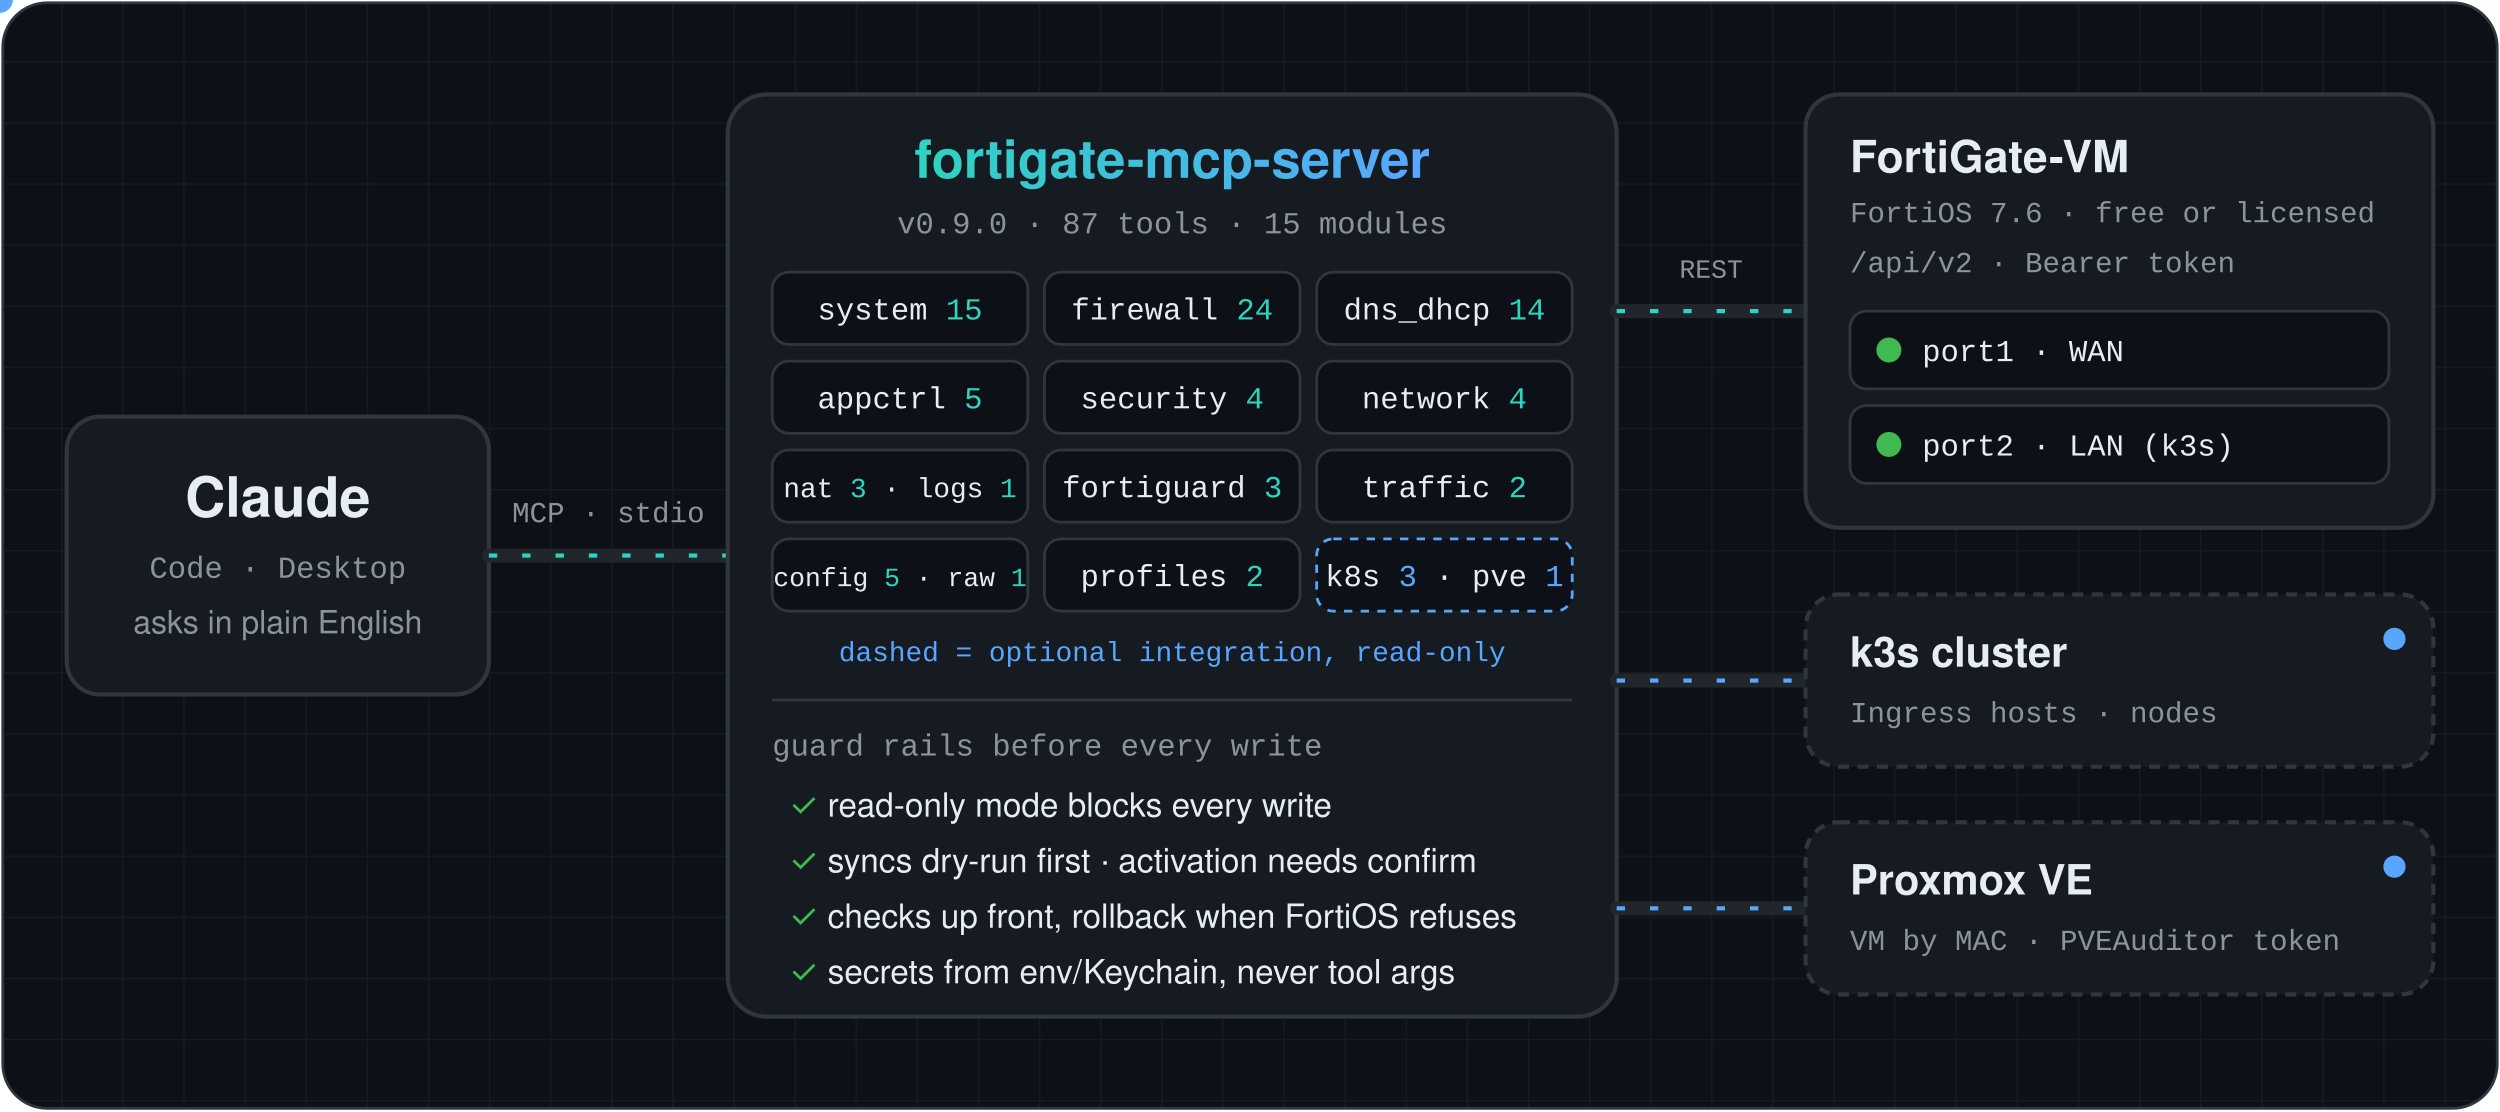
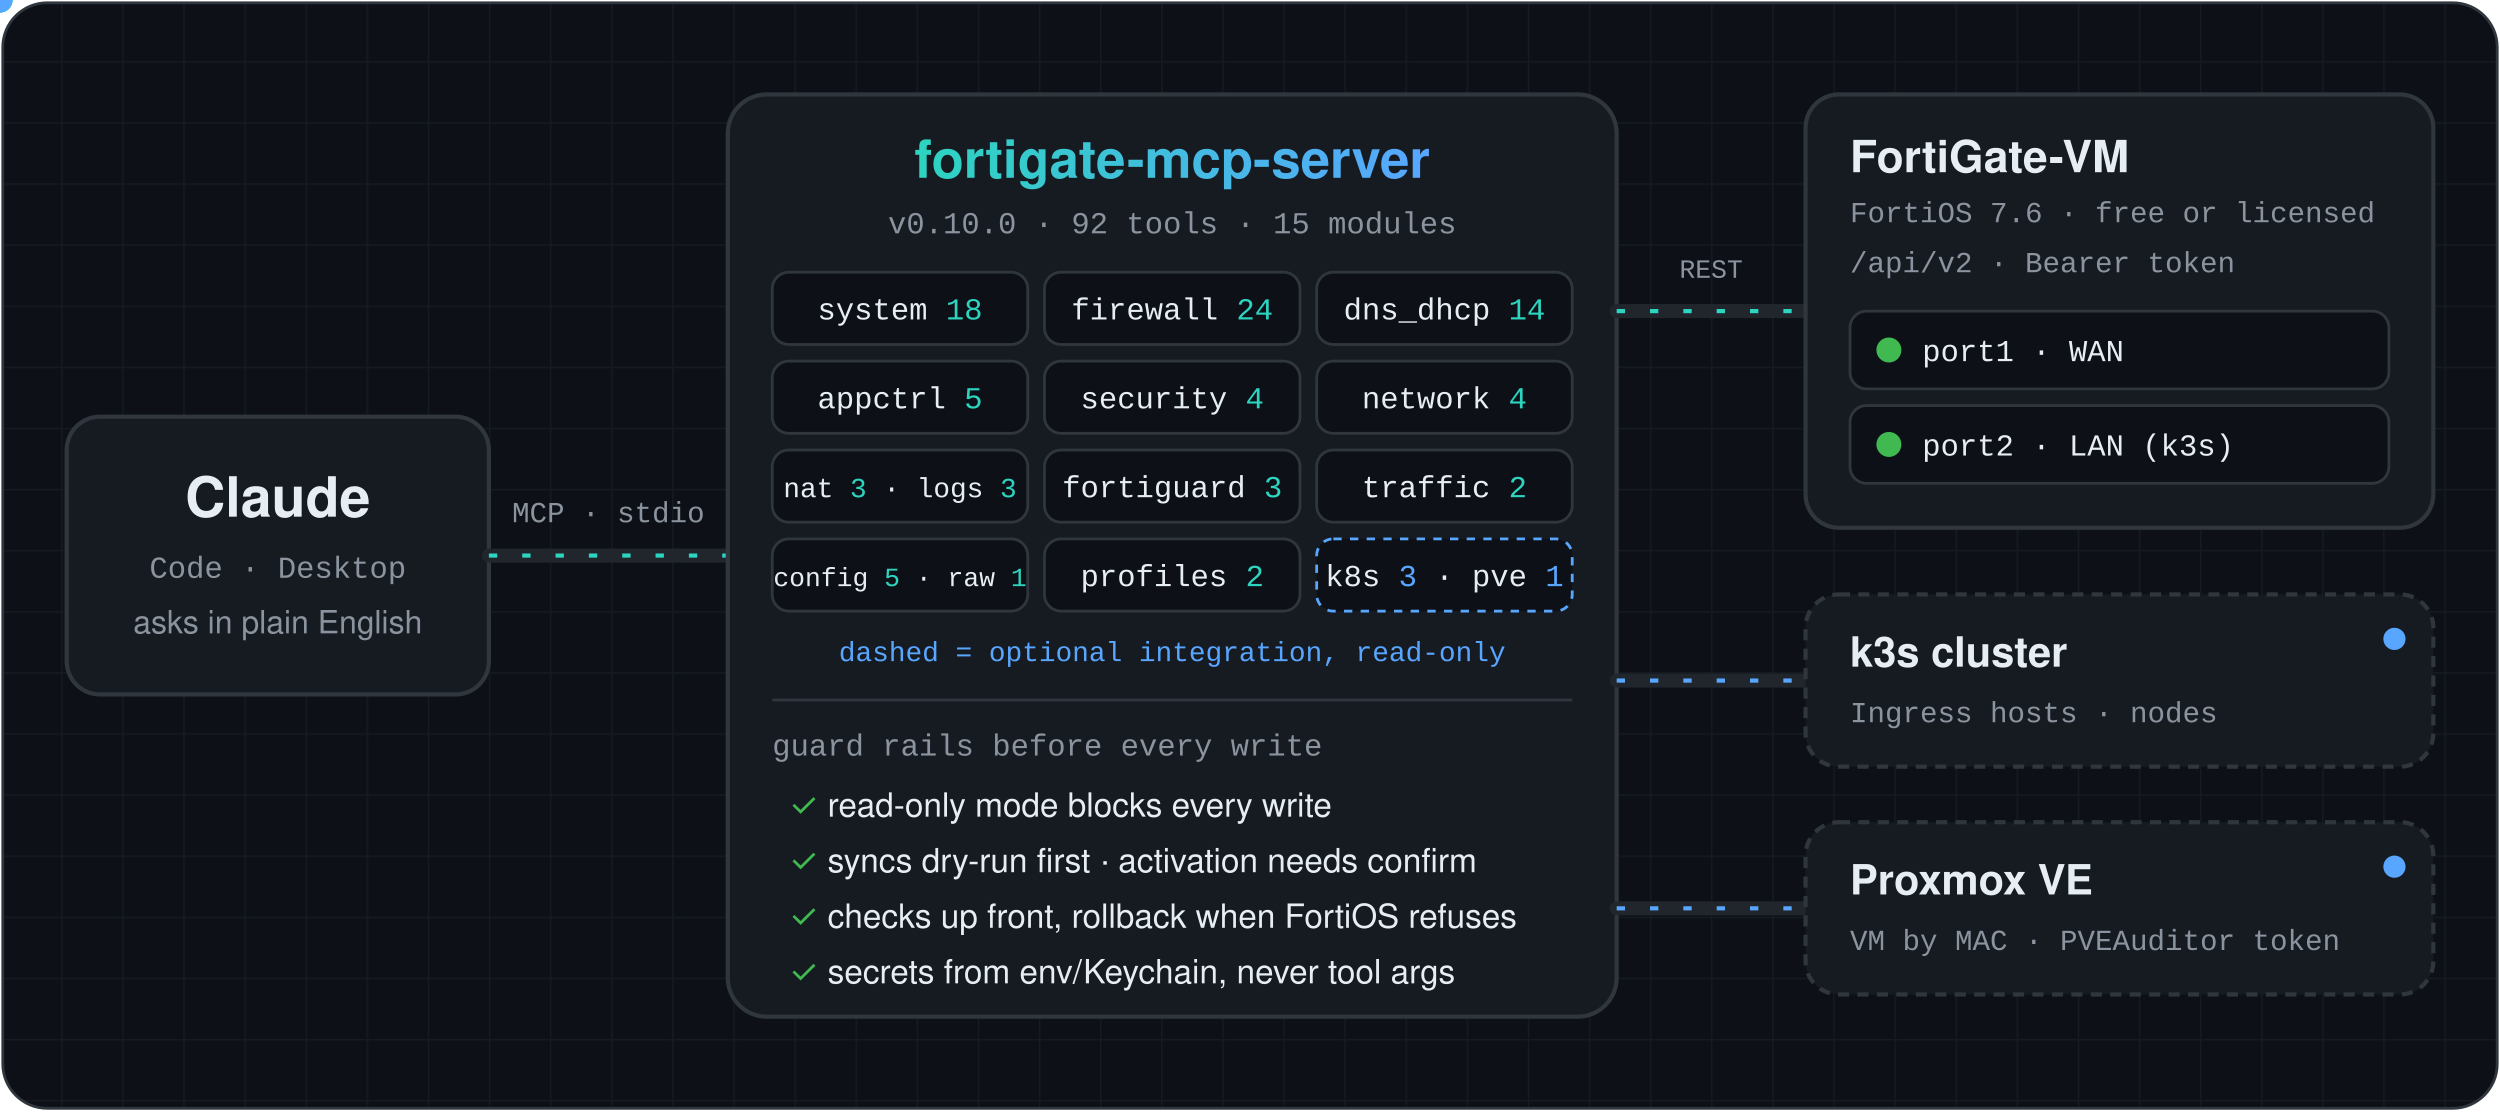
<svg xmlns="http://www.w3.org/2000/svg" viewBox="0 0 900 400" width="900" height="400" role="img" aria-labelledby="t d">
  <defs>
    <pattern id="g" width="22" height="22" patternUnits="userSpaceOnUse">
      <path d="M22 0H0V22" fill="none" stroke="#161b22" />
    </pattern>
    <linearGradient id="title" x1="0" x2="1">
      <stop offset="0" stop-color="#2dd4bf" />
      <stop offset="1" stop-color="#58a6ff" />
    </linearGradient>
    <path id="pc" d="M176 200H262" />
    <path id="pf" d="M582 112C616 112 616 112 650 112" />
    <path id="pk" d="M582 245C616 245 616 245 650 245" />
    <path id="pp" d="M582 327C616 327 616 327 650 327" />
    <style>
      .sans{font-family:"Segoe UI",-apple-system,BlinkMacSystemFont,Helvetica,Arial,sans-serif}
      .mono{font-family:ui-monospace,SFMono-Regular,"SF Mono",Menlo,Consolas,"Liberation Mono",monospace}
      .box{fill:#161b22;stroke:#30363d;stroke-width:1.5}
      .wire{fill:none;stroke:#21262d;stroke-width:5;stroke-linecap:round}
      .flow{fill:none;stroke:#2dd4bf;stroke-width:1.5;stroke-dasharray:3 9;animation:dash 1.2s linear infinite}
      .flow.ro{stroke:#58a6ff}
      @keyframes dash{to{stroke-dashoffset:-12}}
      .chip{fill:#0d1117;stroke:#30363d}
      .chip.opt{stroke:#58a6ff;stroke-dasharray:3 3}
      .glow{animation:glow 6s ease-in-out infinite}
      @keyframes glow{0%,100%{stroke:#30363d}8%{stroke:#2dd4bf}16%{stroke:#30363d}}
      .d1{animation-delay:.5s}.d2{animation-delay:1s}.d3{animation-delay:1.5s}.d4{animation-delay:2s}.d5{animation-delay:2.5s}
      .d6{animation-delay:3s}.d7{animation-delay:3.5s}.d8{animation-delay:4s}.d9{animation-delay:4.5s}.d10{animation-delay:5s}
      .led{animation:led 1.6s steps(1) infinite}.l2{animation-delay:-.7s}
      @keyframes led{0%,60%{opacity:1}61%,100%{opacity:.25}}
      .pulse{animation:pulse 2.4s ease-in-out infinite}@keyframes pulse{0%,100%{opacity:.55}50%{opacity:1}}
      @media (prefers-reduced-motion:reduce){*{animation:none!important}}
    </style>
  </defs>
  <rect x="1" y="1" width="898" height="398" rx="16" fill="#0d1117" />
  <rect x="1" y="1" width="898" height="398" rx="16" fill="url(#g)" />
  <rect x="24" y="150" width="152" height="100" rx="12" class="box" />
  <text x="100" y="186" text-anchor="middle" class="sans" font-size="20" font-weight="700" fill="#e6edf3">Claude</text>
  <text x="100" y="208" text-anchor="middle" class="mono" font-size="11" fill="#8b949e">Code · Desktop</text>
  <text x="100" y="228" text-anchor="middle" class="sans" font-size="11.5" fill="#8b949e">asks in plain English</text>
  <use href="#pc" class="wire" />
  <use href="#pc" class="flow" />
  <text x="219" y="188" text-anchor="middle" class="mono" font-size="10.5" fill="#8b949e">MCP · stdio</text>
  <circle r="4.5" fill="#2dd4bf">
    <animateMotion dur="1.8s" repeatCount="indefinite">
      <mpath href="#pc" />
    </animateMotion>
  </circle>
  <circle r="4.5" fill="#58a6ff">
    <animateMotion dur="1.8s" begin=".9s" repeatCount="indefinite" keyPoints="1;0" keyTimes="0;1" calcMode="linear">
      <mpath href="#pc" />
    </animateMotion>
  </circle>
  <rect x="262" y="34" width="320" height="332" rx="14" class="box" />
  <text x="422" y="64" text-anchor="middle" class="sans" font-size="19" font-weight="700" fill="url(#title)">fortigate-mcp-server</text>
-   <text x="422" y="84" text-anchor="middle" class="mono" font-size="11" fill="#8b949e">v0.9.0 · 87 tools · 15 modules</text>
+   <text x="422" y="84" text-anchor="middle" class="mono" font-size="11" fill="#8b949e">v0.10.0 · 92 tools · 15 modules</text>
  <g class="mono" font-size="11">
    <rect x="278" y="98" width="92" height="26" rx="6" class="chip glow" />
-     <text x="324" y="115" text-anchor="middle" fill="#e6edf3">system <tspan fill="#2dd4bf">15</tspan>
+     <text x="324" y="115" text-anchor="middle" fill="#e6edf3">system <tspan fill="#2dd4bf">18</tspan>
    </text>
    <rect x="376" y="98" width="92" height="26" rx="6" class="chip glow d1" />
    <text x="422" y="115" text-anchor="middle" fill="#e6edf3">firewall <tspan fill="#2dd4bf">24</tspan>
    </text>
    <rect x="474" y="98" width="92" height="26" rx="6" class="chip glow d2" />
    <text x="520" y="115" text-anchor="middle" fill="#e6edf3">dns_dhcp <tspan fill="#2dd4bf">14</tspan>
    </text>
    <rect x="278" y="130" width="92" height="26" rx="6" class="chip glow d3" />
    <text x="324" y="147" text-anchor="middle" fill="#e6edf3">appctrl <tspan fill="#2dd4bf">5</tspan>
    </text>
    <rect x="376" y="130" width="92" height="26" rx="6" class="chip glow d4" />
    <text x="422" y="147" text-anchor="middle" fill="#e6edf3">security <tspan fill="#2dd4bf">4</tspan>
    </text>
    <rect x="474" y="130" width="92" height="26" rx="6" class="chip glow d5" />
    <text x="520" y="147" text-anchor="middle" fill="#e6edf3">network <tspan fill="#2dd4bf">4</tspan>
    </text>
    <rect x="278" y="162" width="92" height="26" rx="6" class="chip glow d6" />
-     <text x="324" y="179" text-anchor="middle" font-size="10" fill="#e6edf3">nat <tspan fill="#2dd4bf">3</tspan> · logs <tspan fill="#2dd4bf">1</tspan>
+     <text x="324" y="179" text-anchor="middle" font-size="10" fill="#e6edf3">nat <tspan fill="#2dd4bf">3</tspan> · logs <tspan fill="#2dd4bf">3</tspan>
    </text>
    <rect x="376" y="162" width="92" height="26" rx="6" class="chip glow d7" />
    <text x="422" y="179" text-anchor="middle" fill="#e6edf3">fortiguard <tspan fill="#2dd4bf">3</tspan>
    </text>
    <rect x="474" y="162" width="92" height="26" rx="6" class="chip glow d8" />
    <text x="520" y="179" text-anchor="middle" fill="#e6edf3">traffic <tspan fill="#2dd4bf">2</tspan>
    </text>
    <rect x="278" y="194" width="92" height="26" rx="6" class="chip glow d9" />
    <text x="324" y="211" text-anchor="middle" font-size="9.5" fill="#e6edf3">config <tspan fill="#2dd4bf">5</tspan> · raw <tspan fill="#2dd4bf">1</tspan>
    </text>
    <rect x="376" y="194" width="92" height="26" rx="6" class="chip glow d9" />
    <text x="422" y="211" text-anchor="middle" fill="#e6edf3">profiles <tspan fill="#2dd4bf">2</tspan>
    </text>
    <rect x="474" y="194" width="92" height="26" rx="6" class="chip opt" />
    <text x="520" y="211" text-anchor="middle" fill="#e6edf3">k8s <tspan fill="#58a6ff">3</tspan> · pve <tspan fill="#58a6ff">1</tspan>
    </text>
  </g>
  <text x="422" y="238" text-anchor="middle" class="mono" font-size="10" fill="#58a6ff">dashed = optional integration, read-only</text>
  <line x1="278" y1="252" x2="566" y2="252" stroke="#30363d" />
  <text x="278" y="272" class="mono" font-size="11" fill="#8b949e">guard rails before every write</text>
  <g class="sans" font-size="12" fill="#e6edf3">
    <text x="284" y="294">
      <tspan fill="#3fb950">✓</tspan> read-only mode blocks every write</text>
    <text x="284" y="314">
      <tspan fill="#3fb950">✓</tspan> syncs dry-run first · activation needs confirm</text>
    <text x="284" y="334">
      <tspan fill="#3fb950">✓</tspan> checks up front, rollback when FortiOS refuses</text>
    <text x="284" y="354">
      <tspan fill="#3fb950">✓</tspan> secrets from env/Keychain, never tool args</text>
  </g>
  <use href="#pf" class="wire" />
  <use href="#pf" class="flow" />
  <text x="616" y="100" text-anchor="middle" class="mono" font-size="9.5" fill="#8b949e">REST</text>
  <circle r="4.5" fill="#2dd4bf">
    <animateMotion dur="1.4s" repeatCount="indefinite">
      <mpath href="#pf" />
    </animateMotion>
  </circle>
  <circle r="4.5" fill="#58a6ff">
    <animateMotion dur="1.4s" begin=".7s" repeatCount="indefinite" keyPoints="1;0" keyTimes="0;1" calcMode="linear">
      <mpath href="#pf" />
    </animateMotion>
  </circle>
  <rect x="650" y="34" width="226" height="156" rx="12" class="box" />
  <text x="666" y="62" class="sans" font-size="16" font-weight="700" fill="#e6edf3">FortiGate-VM</text>
  <text x="666" y="80" class="mono" font-size="10.5" fill="#8b949e">FortiOS 7.6 · free or licensed</text>
  <text x="666" y="98" class="mono" font-size="10.5" fill="#8b949e">/api/v2 · Bearer token</text>
  <g class="mono" font-size="11" fill="#e6edf3">
    <rect x="666" y="112" width="194" height="28" rx="6" class="chip" />
    <circle cx="680" cy="126" r="4.5" fill="#3fb950" class="led" />
    <text x="692" y="130">port1 · WAN</text>
    <rect x="666" y="146" width="194" height="28" rx="6" class="chip" />
    <circle cx="680" cy="160" r="4.5" fill="#3fb950" class="led l2" />
    <text x="692" y="164">port2 · LAN (k3s)</text>
  </g>
  <use href="#pk" class="wire" />
  <use href="#pk" class="flow ro" />
  <circle r="4" fill="#58a6ff">
    <animateMotion dur="2s" repeatCount="indefinite" keyPoints="1;0" keyTimes="0;1" calcMode="linear">
      <mpath href="#pk" />
    </animateMotion>
  </circle>
  <rect x="650" y="214" width="226" height="62" rx="12" class="box" stroke-dasharray="4 3" />
  <text x="666" y="240" class="sans" font-size="15" font-weight="700" fill="#e6edf3">k3s cluster</text>
  <text x="666" y="260" class="mono" font-size="10.5" fill="#8b949e">Ingress hosts · nodes</text>
  <use href="#pp" class="wire" />
  <use href="#pp" class="flow ro" />
  <circle r="4" fill="#58a6ff">
    <animateMotion dur="2s" begin="1s" repeatCount="indefinite" keyPoints="1;0" keyTimes="0;1" calcMode="linear">
      <mpath href="#pp" />
    </animateMotion>
  </circle>
  <rect x="650" y="296" width="226" height="62" rx="12" class="box" stroke-dasharray="4 3" />
  <text x="666" y="322" class="sans" font-size="15" font-weight="700" fill="#e6edf3">Proxmox VE</text>
  <text x="666" y="342" class="mono" font-size="10.5" fill="#8b949e">VM by MAC · PVEAuditor token</text>
  <circle cx="862" cy="230" r="4" fill="#58a6ff" class="pulse" />
  <circle cx="862" cy="312" r="4" fill="#58a6ff" class="pulse" />
  <rect x="1" y="1" width="898" height="398" rx="16" fill="none" stroke="#30363d" />
</svg>
